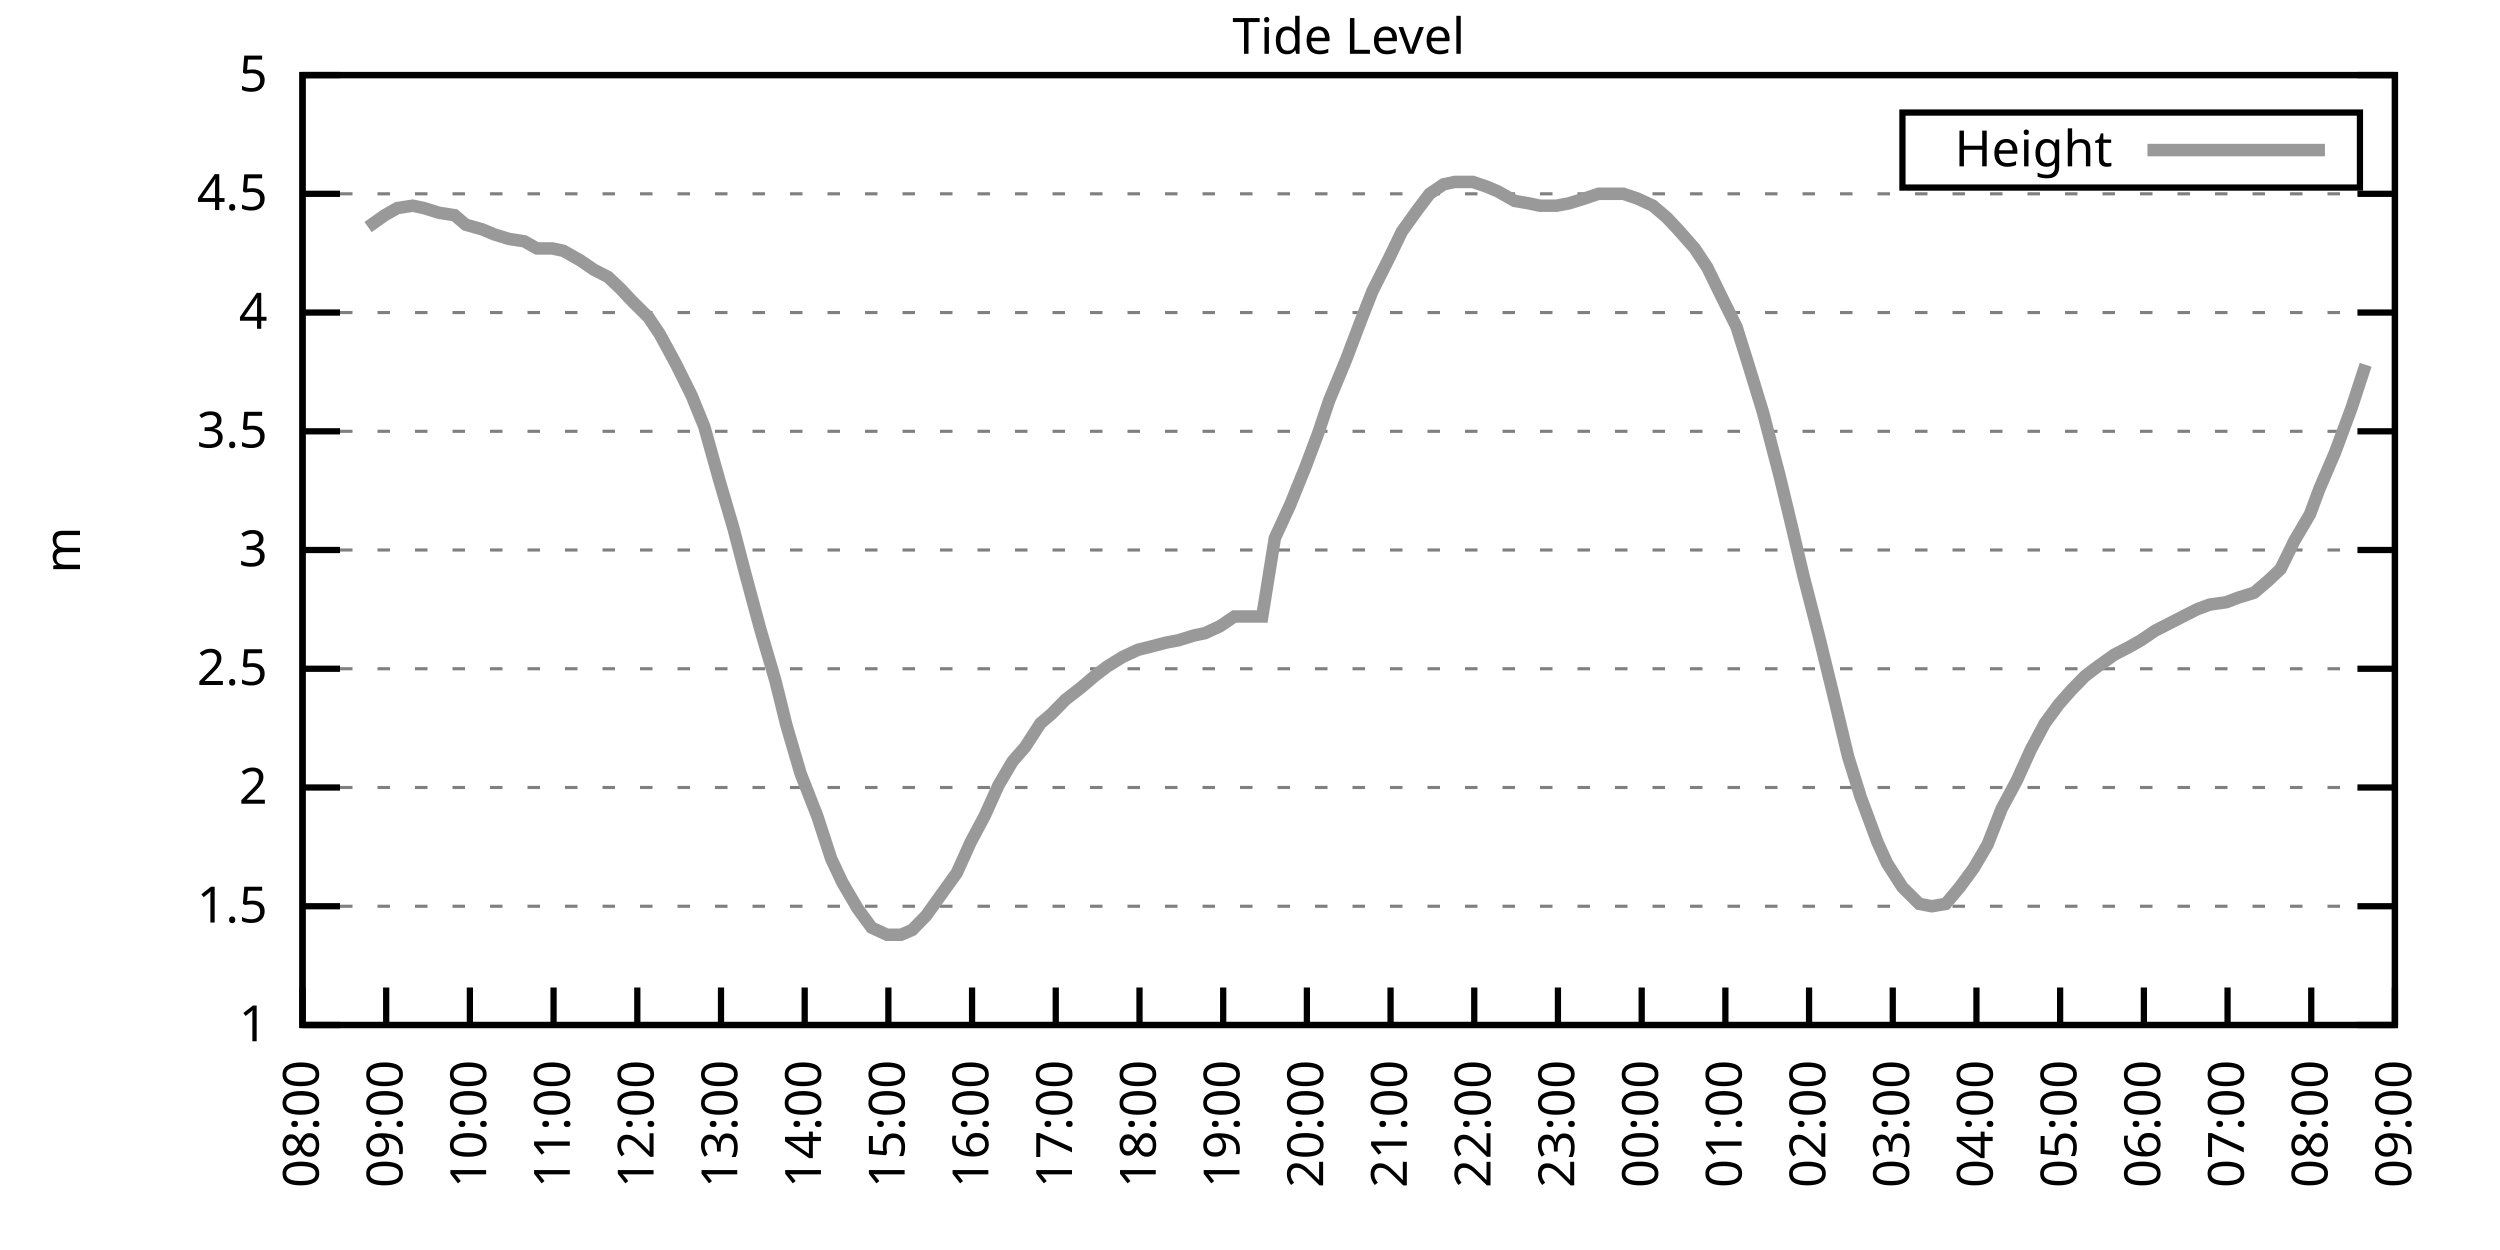
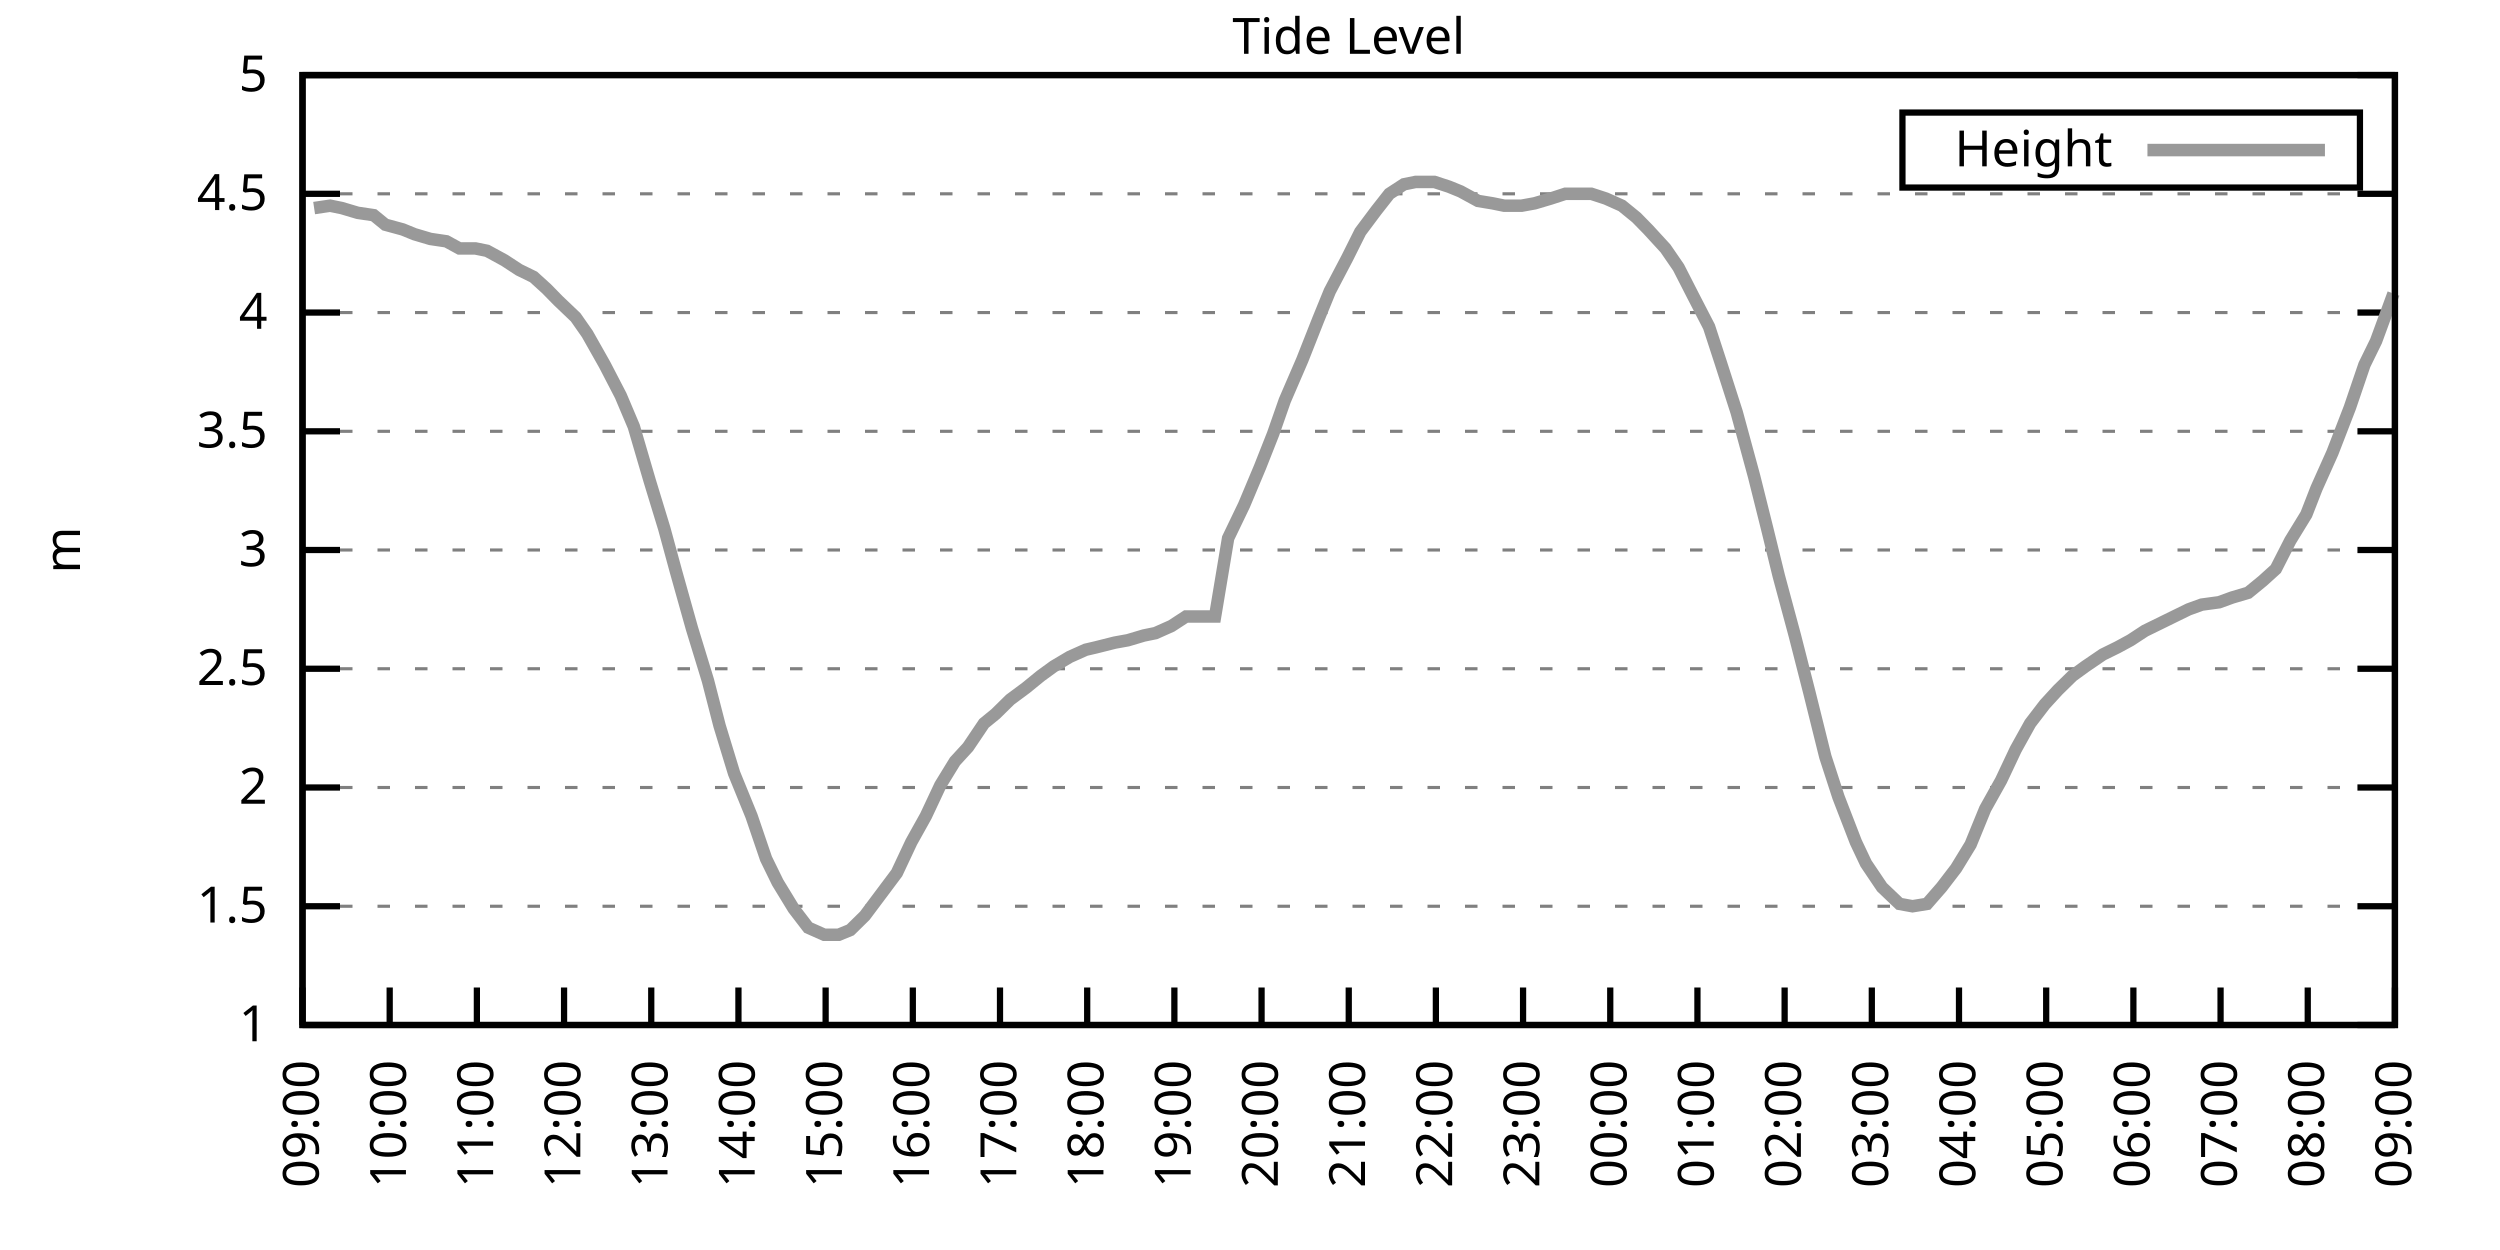
<svg xmlns="http://www.w3.org/2000/svg" xmlns:xlink="http://www.w3.org/1999/xlink" width="400" height="200" viewBox="0 0 400 200">
  <g id="gnuplot_canvas">
    <rect x="0" y="0" width="400" height="200" fill="none" />
    <defs>
      <circle id="gpDot" r="0.5" stroke-width="0.5" stroke="currentColor" />
      <path id="gpPt0" stroke-width="0.333" stroke="currentColor" d="M-1,0 h2 M0,-1 v2" />
      <path id="gpPt1" stroke-width="0.333" stroke="currentColor" d="M-1,-1 L1,1 M1,-1 L-1,1" />
      <path id="gpPt2" stroke-width="0.333" stroke="currentColor" d="M-1,0 L1,0 M0,-1 L0,1 M-1,-1 L1,1 M-1,1 L1,-1" />
      <rect id="gpPt3" stroke-width="0.333" stroke="currentColor" x="-1" y="-1" width="2" height="2" />
      <rect id="gpPt4" stroke-width="0.333" stroke="currentColor" fill="currentColor" x="-1" y="-1" width="2" height="2" />
      <circle id="gpPt5" stroke-width="0.333" stroke="currentColor" cx="0" cy="0" r="1" />
      <use xlink:href="#gpPt5" id="gpPt6" fill="currentColor" stroke="none" />
      <path id="gpPt7" stroke-width="0.333" stroke="currentColor" d="M0,-1.33 L-1.33,0.67 L1.33,0.67 z" />
      <use xlink:href="#gpPt7" id="gpPt8" fill="currentColor" stroke="none" />
      <use xlink:href="#gpPt7" id="gpPt9" stroke="currentColor" transform="rotate(180)" />
      <use xlink:href="#gpPt9" id="gpPt10" fill="currentColor" stroke="none" />
      <use xlink:href="#gpPt3" id="gpPt11" stroke="currentColor" transform="rotate(45)" />
      <use xlink:href="#gpPt11" id="gpPt12" fill="currentColor" stroke="none" />
      <path id="gpPt13" stroke-width="0.333" stroke="currentColor" d="M0,1.330 L1.265,0.411 L0.782,-1.067 L-0.782,-1.076 L-1.265,0.411 z" />
      <use xlink:href="#gpPt13" id="gpPt14" fill="currentColor" stroke="none" />
      <filter id="textbox" filterUnits="objectBoundingBox" x="0" y="0" height="1" width="1">
        <feFlood flood-color="white" flood-opacity="1" result="bgnd" />
        <feComposite in="SourceGraphic" in2="bgnd" operator="atop" />
      </filter>
      <filter id="greybox" filterUnits="objectBoundingBox" x="0" y="0" height="1" width="1">
        <feFlood flood-color="lightgrey" flood-opacity="1" result="grey" />
        <feComposite in="SourceGraphic" in2="grey" operator="atop" />
      </filter>
    </defs>
    <g fill="none" color="white" stroke="currentColor" stroke-width="1.00" stroke-linecap="butt" stroke-linejoin="miter">
</g>
    <g fill="none" color="black" stroke="currentColor" stroke-width="1.00" stroke-linecap="butt" stroke-linejoin="miter">
      <g stroke="none" shape-rendering="crispEdges">
        <polygon fill="rgb(255, 255, 255)" points="48.40,164.00 383.18,164.00 383.18,12.02 48.40,12.02 " />
      </g>
    </g>
    <g fill="none" color="black" stroke="currentColor" stroke-width="1.00" stroke-linecap="butt" stroke-linejoin="miter">
</g>
    <g fill="none" color="black" stroke="black" stroke-width="0.50" stroke-linecap="butt" stroke-linejoin="miter">
</g>
    <g fill="none" color="gray" stroke="currentColor" stroke-width="0.50" stroke-linecap="butt" stroke-linejoin="miter">
      <path stroke="gray" stroke-dasharray="2,4" class="gridline" d="M48.40,164.00 L383.19,164.00  " />
    </g>
    <g fill="none" color="gray" stroke="gray" stroke-width="1.00" stroke-linecap="butt" stroke-linejoin="miter">
</g>
    <g fill="none" color="black" stroke="currentColor" stroke-width="1.00" stroke-linecap="butt" stroke-linejoin="miter">
      <path stroke="black" d="M48.40,164.00 L54.40,164.00 M383.19,164.00 L377.19,164.00  " />
      <g transform="translate(42.80,166.60)" stroke="none" fill="black" font-family="Sans" font-size="8.00" text-anchor="end">
        <text>
          <tspan font-family="Sans"> 1</tspan>
        </text>
      </g>
    </g>
    <g fill="none" color="black" stroke="currentColor" stroke-width="1.00" stroke-linecap="butt" stroke-linejoin="miter">
</g>
    <g fill="none" color="black" stroke="black" stroke-width="0.50" stroke-linecap="butt" stroke-linejoin="miter">
</g>
    <g fill="none" color="gray" stroke="currentColor" stroke-width="0.50" stroke-linecap="butt" stroke-linejoin="miter">
      <path stroke="gray" stroke-dasharray="2,4" class="gridline" d="M48.40,145.00 L383.19,145.00  " />
    </g>
    <g fill="none" color="gray" stroke="gray" stroke-width="1.00" stroke-linecap="butt" stroke-linejoin="miter">
</g>
    <g fill="none" color="black" stroke="currentColor" stroke-width="1.00" stroke-linecap="butt" stroke-linejoin="miter">
      <path stroke="black" d="M48.40,145.00 L54.40,145.00 M383.19,145.00 L377.19,145.00  " />
      <g transform="translate(42.80,147.60)" stroke="none" fill="black" font-family="Sans" font-size="8.00" text-anchor="end">
        <text>
          <tspan font-family="Sans"> 1.5</tspan>
        </text>
      </g>
    </g>
    <g fill="none" color="black" stroke="currentColor" stroke-width="1.00" stroke-linecap="butt" stroke-linejoin="miter">
</g>
    <g fill="none" color="black" stroke="black" stroke-width="0.50" stroke-linecap="butt" stroke-linejoin="miter">
</g>
    <g fill="none" color="gray" stroke="currentColor" stroke-width="0.50" stroke-linecap="butt" stroke-linejoin="miter">
      <path stroke="gray" stroke-dasharray="2,4" class="gridline" d="M48.40,126.00 L383.19,126.00  " />
    </g>
    <g fill="none" color="gray" stroke="gray" stroke-width="1.00" stroke-linecap="butt" stroke-linejoin="miter">
</g>
    <g fill="none" color="black" stroke="currentColor" stroke-width="1.00" stroke-linecap="butt" stroke-linejoin="miter">
      <path stroke="black" d="M48.40,126.00 L54.40,126.00 M383.19,126.00 L377.19,126.00  " />
      <g transform="translate(42.80,128.60)" stroke="none" fill="black" font-family="Sans" font-size="8.00" text-anchor="end">
        <text>
          <tspan font-family="Sans"> 2</tspan>
        </text>
      </g>
    </g>
    <g fill="none" color="black" stroke="currentColor" stroke-width="1.00" stroke-linecap="butt" stroke-linejoin="miter">
</g>
    <g fill="none" color="black" stroke="black" stroke-width="0.50" stroke-linecap="butt" stroke-linejoin="miter">
</g>
    <g fill="none" color="gray" stroke="currentColor" stroke-width="0.50" stroke-linecap="butt" stroke-linejoin="miter">
      <path stroke="gray" stroke-dasharray="2,4" class="gridline" d="M48.40,107.00 L383.19,107.00  " />
    </g>
    <g fill="none" color="gray" stroke="gray" stroke-width="1.00" stroke-linecap="butt" stroke-linejoin="miter">
</g>
    <g fill="none" color="black" stroke="currentColor" stroke-width="1.00" stroke-linecap="butt" stroke-linejoin="miter">
      <path stroke="black" d="M48.40,107.00 L54.40,107.00 M383.19,107.00 L377.19,107.00  " />
      <g transform="translate(42.80,109.60)" stroke="none" fill="black" font-family="Sans" font-size="8.00" text-anchor="end">
        <text>
          <tspan font-family="Sans"> 2.5</tspan>
        </text>
      </g>
    </g>
    <g fill="none" color="black" stroke="currentColor" stroke-width="1.00" stroke-linecap="butt" stroke-linejoin="miter">
</g>
    <g fill="none" color="black" stroke="black" stroke-width="0.50" stroke-linecap="butt" stroke-linejoin="miter">
</g>
    <g fill="none" color="gray" stroke="currentColor" stroke-width="0.50" stroke-linecap="butt" stroke-linejoin="miter">
      <path stroke="gray" stroke-dasharray="2,4" class="gridline" d="M48.40,88.00 L383.19,88.00  " />
    </g>
    <g fill="none" color="gray" stroke="gray" stroke-width="1.00" stroke-linecap="butt" stroke-linejoin="miter">
</g>
    <g fill="none" color="black" stroke="currentColor" stroke-width="1.00" stroke-linecap="butt" stroke-linejoin="miter">
      <path stroke="black" d="M48.40,88.00 L54.40,88.00 M383.19,88.00 L377.19,88.00  " />
      <g transform="translate(42.80,90.60)" stroke="none" fill="black" font-family="Sans" font-size="8.00" text-anchor="end">
        <text>
          <tspan font-family="Sans"> 3</tspan>
        </text>
      </g>
    </g>
    <g fill="none" color="black" stroke="currentColor" stroke-width="1.00" stroke-linecap="butt" stroke-linejoin="miter">
</g>
    <g fill="none" color="black" stroke="black" stroke-width="0.50" stroke-linecap="butt" stroke-linejoin="miter">
</g>
    <g fill="none" color="gray" stroke="currentColor" stroke-width="0.50" stroke-linecap="butt" stroke-linejoin="miter">
      <path stroke="gray" stroke-dasharray="2,4" class="gridline" d="M48.40,69.01 L383.19,69.01  " />
    </g>
    <g fill="none" color="gray" stroke="gray" stroke-width="1.00" stroke-linecap="butt" stroke-linejoin="miter">
</g>
    <g fill="none" color="black" stroke="currentColor" stroke-width="1.00" stroke-linecap="butt" stroke-linejoin="miter">
      <path stroke="black" d="M48.40,69.01 L54.40,69.01 M383.19,69.01 L377.19,69.01  " />
      <g transform="translate(42.80,71.61)" stroke="none" fill="black" font-family="Sans" font-size="8.00" text-anchor="end">
        <text>
          <tspan font-family="Sans"> 3.5</tspan>
        </text>
      </g>
    </g>
    <g fill="none" color="black" stroke="currentColor" stroke-width="1.00" stroke-linecap="butt" stroke-linejoin="miter">
</g>
    <g fill="none" color="black" stroke="black" stroke-width="0.50" stroke-linecap="butt" stroke-linejoin="miter">
</g>
    <g fill="none" color="gray" stroke="currentColor" stroke-width="0.50" stroke-linecap="butt" stroke-linejoin="miter">
      <path stroke="gray" stroke-dasharray="2,4" class="gridline" d="M48.40,50.01 L383.19,50.01  " />
    </g>
    <g fill="none" color="gray" stroke="gray" stroke-width="1.00" stroke-linecap="butt" stroke-linejoin="miter">
</g>
    <g fill="none" color="black" stroke="currentColor" stroke-width="1.00" stroke-linecap="butt" stroke-linejoin="miter">
      <path stroke="black" d="M48.40,50.01 L54.40,50.01 M383.19,50.01 L377.19,50.01  " />
      <g transform="translate(42.80,52.61)" stroke="none" fill="black" font-family="Sans" font-size="8.00" text-anchor="end">
        <text>
          <tspan font-family="Sans"> 4</tspan>
        </text>
      </g>
    </g>
    <g fill="none" color="black" stroke="currentColor" stroke-width="1.00" stroke-linecap="butt" stroke-linejoin="miter">
</g>
    <g fill="none" color="black" stroke="black" stroke-width="0.50" stroke-linecap="butt" stroke-linejoin="miter">
</g>
    <g fill="none" color="gray" stroke="currentColor" stroke-width="0.50" stroke-linecap="butt" stroke-linejoin="miter">
      <path stroke="gray" stroke-dasharray="2,4" class="gridline" d="M48.40,31.01 L383.19,31.01  " />
    </g>
    <g fill="none" color="gray" stroke="gray" stroke-width="1.00" stroke-linecap="butt" stroke-linejoin="miter">
</g>
    <g fill="none" color="black" stroke="currentColor" stroke-width="1.00" stroke-linecap="butt" stroke-linejoin="miter">
      <path stroke="black" d="M48.40,31.01 L54.40,31.01 M383.19,31.01 L377.19,31.01  " />
      <g transform="translate(42.80,33.61)" stroke="none" fill="black" font-family="Sans" font-size="8.00" text-anchor="end">
        <text>
          <tspan font-family="Sans"> 4.5</tspan>
        </text>
      </g>
    </g>
    <g fill="none" color="black" stroke="currentColor" stroke-width="1.00" stroke-linecap="butt" stroke-linejoin="miter">
</g>
    <g fill="none" color="black" stroke="black" stroke-width="0.50" stroke-linecap="butt" stroke-linejoin="miter">
</g>
    <g fill="none" color="gray" stroke="currentColor" stroke-width="0.50" stroke-linecap="butt" stroke-linejoin="miter">
      <path stroke="gray" stroke-dasharray="2,4" class="gridline" d="M48.40,12.01 L383.19,12.01  " />
    </g>
    <g fill="none" color="gray" stroke="gray" stroke-width="1.00" stroke-linecap="butt" stroke-linejoin="miter">
</g>
    <g fill="none" color="black" stroke="currentColor" stroke-width="1.00" stroke-linecap="butt" stroke-linejoin="miter">
      <path stroke="black" d="M48.40,12.01 L54.40,12.01 M383.19,12.01 L377.19,12.01  " />
      <g transform="translate(42.80,14.61)" stroke="none" fill="black" font-family="Sans" font-size="8.00" text-anchor="end">
        <text>
          <tspan font-family="Sans"> 5</tspan>
        </text>
      </g>
    </g>
    <g fill="none" color="black" stroke="currentColor" stroke-width="1.00" stroke-linecap="butt" stroke-linejoin="miter">
      <path stroke="black" d="M48.40,164.00 L48.40,158.00  " />
      <g transform="translate(51.00,169.60) rotate(270.00)" stroke="none" fill="black" font-family="Sans" font-size="8.00" text-anchor="end">
        <text>
-           <tspan font-family="Sans">08:00</tspan>
-         </text>
-       </g>
-     </g>
-     <g fill="none" color="black" stroke="currentColor" stroke-width="1.00" stroke-linecap="butt" stroke-linejoin="miter">
-       <path stroke="black" d="M61.79,164.00 L61.79,158.00  " />
-       <g transform="translate(64.39,169.60) rotate(270.00)" stroke="none" fill="black" font-family="Sans" font-size="8.00" text-anchor="end">
-         <text>
          <tspan font-family="Sans">09:00</tspan>
        </text>
      </g>
    </g>
    <g fill="none" color="black" stroke="currentColor" stroke-width="1.00" stroke-linecap="butt" stroke-linejoin="miter">
-       <path stroke="black" d="M75.18,164.00 L75.18,158.00  " />
-       <g transform="translate(77.78,169.60) rotate(270.00)" stroke="none" fill="black" font-family="Sans" font-size="8.00" text-anchor="end">
+       <path stroke="black" d="M62.35,164.00 L62.35,158.00  " />
+       <g transform="translate(64.95,169.60) rotate(270.00)" stroke="none" fill="black" font-family="Sans" font-size="8.00" text-anchor="end">
        <text>
          <tspan font-family="Sans">10:00</tspan>
        </text>
      </g>
    </g>
    <g fill="none" color="black" stroke="currentColor" stroke-width="1.00" stroke-linecap="butt" stroke-linejoin="miter">
-       <path stroke="black" d="M88.57,164.00 L88.57,158.00  " />
-       <g transform="translate(91.17,169.60) rotate(270.00)" stroke="none" fill="black" font-family="Sans" font-size="8.00" text-anchor="end">
+       <path stroke="black" d="M76.30,164.00 L76.30,158.00  " />
+       <g transform="translate(78.90,169.60) rotate(270.00)" stroke="none" fill="black" font-family="Sans" font-size="8.00" text-anchor="end">
        <text>
          <tspan font-family="Sans">11:00</tspan>
        </text>
      </g>
    </g>
    <g fill="none" color="black" stroke="currentColor" stroke-width="1.00" stroke-linecap="butt" stroke-linejoin="miter">
-       <path stroke="black" d="M101.97,164.00 L101.97,158.00  " />
-       <g transform="translate(104.57,169.60) rotate(270.00)" stroke="none" fill="black" font-family="Sans" font-size="8.00" text-anchor="end">
+       <path stroke="black" d="M90.25,164.00 L90.25,158.00  " />
+       <g transform="translate(92.85,169.60) rotate(270.00)" stroke="none" fill="black" font-family="Sans" font-size="8.00" text-anchor="end">
        <text>
          <tspan font-family="Sans">12:00</tspan>
        </text>
      </g>
    </g>
    <g fill="none" color="black" stroke="currentColor" stroke-width="1.00" stroke-linecap="butt" stroke-linejoin="miter">
-       <path stroke="black" d="M115.36,164.00 L115.36,158.00  " />
-       <g transform="translate(117.96,169.60) rotate(270.00)" stroke="none" fill="black" font-family="Sans" font-size="8.00" text-anchor="end">
+       <path stroke="black" d="M104.20,164.00 L104.20,158.00  " />
+       <g transform="translate(106.80,169.60) rotate(270.00)" stroke="none" fill="black" font-family="Sans" font-size="8.00" text-anchor="end">
        <text>
          <tspan font-family="Sans">13:00</tspan>
        </text>
      </g>
    </g>
    <g fill="none" color="black" stroke="currentColor" stroke-width="1.00" stroke-linecap="butt" stroke-linejoin="miter">
-       <path stroke="black" d="M128.75,164.00 L128.75,158.00  " />
-       <g transform="translate(131.35,169.60) rotate(270.00)" stroke="none" fill="black" font-family="Sans" font-size="8.00" text-anchor="end">
+       <path stroke="black" d="M118.15,164.00 L118.15,158.00  " />
+       <g transform="translate(120.75,169.60) rotate(270.00)" stroke="none" fill="black" font-family="Sans" font-size="8.00" text-anchor="end">
        <text>
          <tspan font-family="Sans">14:00</tspan>
        </text>
      </g>
    </g>
    <g fill="none" color="black" stroke="currentColor" stroke-width="1.00" stroke-linecap="butt" stroke-linejoin="miter">
-       <path stroke="black" d="M142.14,164.00 L142.14,158.00  " />
-       <g transform="translate(144.74,169.60) rotate(270.00)" stroke="none" fill="black" font-family="Sans" font-size="8.00" text-anchor="end">
+       <path stroke="black" d="M132.10,164.00 L132.10,158.00  " />
+       <g transform="translate(134.70,169.60) rotate(270.00)" stroke="none" fill="black" font-family="Sans" font-size="8.00" text-anchor="end">
        <text>
          <tspan font-family="Sans">15:00</tspan>
        </text>
      </g>
    </g>
    <g fill="none" color="black" stroke="currentColor" stroke-width="1.00" stroke-linecap="butt" stroke-linejoin="miter">
-       <path stroke="black" d="M155.53,164.00 L155.53,158.00  " />
-       <g transform="translate(158.13,169.60) rotate(270.00)" stroke="none" fill="black" font-family="Sans" font-size="8.00" text-anchor="end">
+       <path stroke="black" d="M146.05,164.00 L146.05,158.00  " />
+       <g transform="translate(148.65,169.60) rotate(270.00)" stroke="none" fill="black" font-family="Sans" font-size="8.00" text-anchor="end">
        <text>
          <tspan font-family="Sans">16:00</tspan>
        </text>
      </g>
    </g>
    <g fill="none" color="black" stroke="currentColor" stroke-width="1.00" stroke-linecap="butt" stroke-linejoin="miter">
-       <path stroke="black" d="M168.92,164.00 L168.92,158.00  " />
-       <g transform="translate(171.52,169.60) rotate(270.00)" stroke="none" fill="black" font-family="Sans" font-size="8.00" text-anchor="end">
+       <path stroke="black" d="M160.00,164.00 L160.00,158.00  " />
+       <g transform="translate(162.60,169.60) rotate(270.00)" stroke="none" fill="black" font-family="Sans" font-size="8.00" text-anchor="end">
        <text>
          <tspan font-family="Sans">17:00</tspan>
        </text>
      </g>
    </g>
    <g fill="none" color="black" stroke="currentColor" stroke-width="1.00" stroke-linecap="butt" stroke-linejoin="miter">
-       <path stroke="black" d="M182.32,164.00 L182.32,158.00  " />
-       <g transform="translate(184.92,169.60) rotate(270.00)" stroke="none" fill="black" font-family="Sans" font-size="8.00" text-anchor="end">
+       <path stroke="black" d="M173.95,164.00 L173.95,158.00  " />
+       <g transform="translate(176.55,169.60) rotate(270.00)" stroke="none" fill="black" font-family="Sans" font-size="8.00" text-anchor="end">
        <text>
          <tspan font-family="Sans">18:00</tspan>
        </text>
      </g>
    </g>
    <g fill="none" color="black" stroke="currentColor" stroke-width="1.00" stroke-linecap="butt" stroke-linejoin="miter">
-       <path stroke="black" d="M195.71,164.00 L195.71,158.00  " />
-       <g transform="translate(198.31,169.60) rotate(270.00)" stroke="none" fill="black" font-family="Sans" font-size="8.00" text-anchor="end">
+       <path stroke="black" d="M187.90,164.00 L187.90,158.00  " />
+       <g transform="translate(190.50,169.60) rotate(270.00)" stroke="none" fill="black" font-family="Sans" font-size="8.00" text-anchor="end">
        <text>
          <tspan font-family="Sans">19:00</tspan>
        </text>
      </g>
    </g>
    <g fill="none" color="black" stroke="currentColor" stroke-width="1.00" stroke-linecap="butt" stroke-linejoin="miter">
-       <path stroke="black" d="M209.10,164.00 L209.10,158.00  " />
-       <g transform="translate(211.70,169.60) rotate(270.00)" stroke="none" fill="black" font-family="Sans" font-size="8.00" text-anchor="end">
+       <path stroke="black" d="M201.85,164.00 L201.85,158.00  " />
+       <g transform="translate(204.45,169.60) rotate(270.00)" stroke="none" fill="black" font-family="Sans" font-size="8.00" text-anchor="end">
        <text>
          <tspan font-family="Sans">20:00</tspan>
        </text>
      </g>
    </g>
    <g fill="none" color="black" stroke="currentColor" stroke-width="1.00" stroke-linecap="butt" stroke-linejoin="miter">
-       <path stroke="black" d="M222.49,164.00 L222.49,158.00  " />
-       <g transform="translate(225.09,169.60) rotate(270.00)" stroke="none" fill="black" font-family="Sans" font-size="8.00" text-anchor="end">
+       <path stroke="black" d="M215.80,164.00 L215.80,158.00  " />
+       <g transform="translate(218.40,169.60) rotate(270.00)" stroke="none" fill="black" font-family="Sans" font-size="8.00" text-anchor="end">
        <text>
          <tspan font-family="Sans">21:00</tspan>
        </text>
      </g>
    </g>
    <g fill="none" color="black" stroke="currentColor" stroke-width="1.00" stroke-linecap="butt" stroke-linejoin="miter">
-       <path stroke="black" d="M235.88,164.00 L235.88,158.00  " />
-       <g transform="translate(238.48,169.60) rotate(270.00)" stroke="none" fill="black" font-family="Sans" font-size="8.00" text-anchor="end">
+       <path stroke="black" d="M229.74,164.00 L229.74,158.00  " />
+       <g transform="translate(232.34,169.60) rotate(270.00)" stroke="none" fill="black" font-family="Sans" font-size="8.00" text-anchor="end">
        <text>
          <tspan font-family="Sans">22:00</tspan>
        </text>
      </g>
    </g>
    <g fill="none" color="black" stroke="currentColor" stroke-width="1.00" stroke-linecap="butt" stroke-linejoin="miter">
-       <path stroke="black" d="M249.27,164.00 L249.27,158.00  " />
-       <g transform="translate(251.87,169.60) rotate(270.00)" stroke="none" fill="black" font-family="Sans" font-size="8.00" text-anchor="end">
+       <path stroke="black" d="M243.69,164.00 L243.69,158.00  " />
+       <g transform="translate(246.29,169.60) rotate(270.00)" stroke="none" fill="black" font-family="Sans" font-size="8.00" text-anchor="end">
        <text>
          <tspan font-family="Sans">23:00</tspan>
        </text>
      </g>
    </g>
    <g fill="none" color="black" stroke="currentColor" stroke-width="1.00" stroke-linecap="butt" stroke-linejoin="miter">
-       <path stroke="black" d="M262.67,164.00 L262.67,158.00  " />
-       <g transform="translate(265.27,169.60) rotate(270.00)" stroke="none" fill="black" font-family="Sans" font-size="8.00" text-anchor="end">
+       <path stroke="black" d="M257.64,164.00 L257.64,158.00  " />
+       <g transform="translate(260.24,169.60) rotate(270.00)" stroke="none" fill="black" font-family="Sans" font-size="8.00" text-anchor="end">
        <text>
          <tspan font-family="Sans">00:00</tspan>
        </text>
      </g>
    </g>
    <g fill="none" color="black" stroke="currentColor" stroke-width="1.00" stroke-linecap="butt" stroke-linejoin="miter">
-       <path stroke="black" d="M276.06,164.00 L276.06,158.00  " />
-       <g transform="translate(278.66,169.60) rotate(270.00)" stroke="none" fill="black" font-family="Sans" font-size="8.00" text-anchor="end">
+       <path stroke="black" d="M271.59,164.00 L271.59,158.00  " />
+       <g transform="translate(274.19,169.60) rotate(270.00)" stroke="none" fill="black" font-family="Sans" font-size="8.00" text-anchor="end">
        <text>
          <tspan font-family="Sans">01:00</tspan>
        </text>
      </g>
    </g>
    <g fill="none" color="black" stroke="currentColor" stroke-width="1.00" stroke-linecap="butt" stroke-linejoin="miter">
-       <path stroke="black" d="M289.45,164.00 L289.45,158.00  " />
-       <g transform="translate(292.05,169.60) rotate(270.00)" stroke="none" fill="black" font-family="Sans" font-size="8.00" text-anchor="end">
+       <path stroke="black" d="M285.54,164.00 L285.54,158.00  " />
+       <g transform="translate(288.14,169.60) rotate(270.00)" stroke="none" fill="black" font-family="Sans" font-size="8.00" text-anchor="end">
        <text>
          <tspan font-family="Sans">02:00</tspan>
        </text>
      </g>
    </g>
    <g fill="none" color="black" stroke="currentColor" stroke-width="1.00" stroke-linecap="butt" stroke-linejoin="miter">
-       <path stroke="black" d="M302.84,164.00 L302.84,158.00  " />
-       <g transform="translate(305.44,169.60) rotate(270.00)" stroke="none" fill="black" font-family="Sans" font-size="8.00" text-anchor="end">
+       <path stroke="black" d="M299.49,164.00 L299.49,158.00  " />
+       <g transform="translate(302.09,169.60) rotate(270.00)" stroke="none" fill="black" font-family="Sans" font-size="8.00" text-anchor="end">
        <text>
          <tspan font-family="Sans">03:00</tspan>
        </text>
      </g>
    </g>
    <g fill="none" color="black" stroke="currentColor" stroke-width="1.00" stroke-linecap="butt" stroke-linejoin="miter">
-       <path stroke="black" d="M316.23,164.00 L316.23,158.00  " />
-       <g transform="translate(318.83,169.60) rotate(270.00)" stroke="none" fill="black" font-family="Sans" font-size="8.00" text-anchor="end">
+       <path stroke="black" d="M313.44,164.00 L313.44,158.00  " />
+       <g transform="translate(316.04,169.60) rotate(270.00)" stroke="none" fill="black" font-family="Sans" font-size="8.00" text-anchor="end">
        <text>
          <tspan font-family="Sans">04:00</tspan>
        </text>
      </g>
    </g>
    <g fill="none" color="black" stroke="currentColor" stroke-width="1.00" stroke-linecap="butt" stroke-linejoin="miter">
-       <path stroke="black" d="M329.62,164.00 L329.62,158.00  " />
-       <g transform="translate(332.22,169.60) rotate(270.00)" stroke="none" fill="black" font-family="Sans" font-size="8.00" text-anchor="end">
+       <path stroke="black" d="M327.39,164.00 L327.39,158.00  " />
+       <g transform="translate(329.99,169.60) rotate(270.00)" stroke="none" fill="black" font-family="Sans" font-size="8.00" text-anchor="end">
        <text>
          <tspan font-family="Sans">05:00</tspan>
        </text>
      </g>
    </g>
    <g fill="none" color="black" stroke="currentColor" stroke-width="1.00" stroke-linecap="butt" stroke-linejoin="miter">
-       <path stroke="black" d="M343.02,164.00 L343.02,158.00  " />
-       <g transform="translate(345.62,169.60) rotate(270.00)" stroke="none" fill="black" font-family="Sans" font-size="8.00" text-anchor="end">
+       <path stroke="black" d="M341.34,164.00 L341.34,158.00  " />
+       <g transform="translate(343.94,169.60) rotate(270.00)" stroke="none" fill="black" font-family="Sans" font-size="8.00" text-anchor="end">
        <text>
          <tspan font-family="Sans">06:00</tspan>
        </text>
      </g>
    </g>
    <g fill="none" color="black" stroke="currentColor" stroke-width="1.00" stroke-linecap="butt" stroke-linejoin="miter">
-       <path stroke="black" d="M356.41,164.00 L356.41,158.00  " />
-       <g transform="translate(359.01,169.60) rotate(270.00)" stroke="none" fill="black" font-family="Sans" font-size="8.00" text-anchor="end">
+       <path stroke="black" d="M355.29,164.00 L355.29,158.00  " />
+       <g transform="translate(357.89,169.60) rotate(270.00)" stroke="none" fill="black" font-family="Sans" font-size="8.00" text-anchor="end">
        <text>
          <tspan font-family="Sans">07:00</tspan>
        </text>
      </g>
    </g>
    <g fill="none" color="black" stroke="currentColor" stroke-width="1.00" stroke-linecap="butt" stroke-linejoin="miter">
-       <path stroke="black" d="M369.80,164.00 L369.80,158.00  " />
-       <g transform="translate(372.40,169.60) rotate(270.00)" stroke="none" fill="black" font-family="Sans" font-size="8.00" text-anchor="end">
+       <path stroke="black" d="M369.24,164.00 L369.24,158.00  " />
+       <g transform="translate(371.84,169.60) rotate(270.00)" stroke="none" fill="black" font-family="Sans" font-size="8.00" text-anchor="end">
        <text>
          <tspan font-family="Sans">08:00</tspan>
        </text>
      </g>
    </g>
    <g fill="none" color="black" stroke="currentColor" stroke-width="1.00" stroke-linecap="butt" stroke-linejoin="miter">
      <path stroke="black" d="M383.19,164.00 L383.19,158.00  " />
      <g transform="translate(385.79,169.60) rotate(270.00)" stroke="none" fill="black" font-family="Sans" font-size="8.00" text-anchor="end">
        <text>
          <tspan font-family="Sans">09:00</tspan>
        </text>
      </g>
    </g>
    <g fill="none" color="black" stroke="currentColor" stroke-width="1.00" stroke-linecap="butt" stroke-linejoin="miter">
</g>
    <g fill="none" color="black" stroke="currentColor" stroke-width="1.00" stroke-linecap="butt" stroke-linejoin="miter">
      <path stroke="black" d="M48.40,12.01 L48.40,164.00 L383.19,164.00 L383.19,12.01 L48.40,12.01 Z  " />
    </g>
    <g fill="none" color="black" stroke="currentColor" stroke-width="1.00" stroke-linecap="butt" stroke-linejoin="miter">
</g>
    <g fill="none" color="black" stroke="currentColor" stroke-width="1.00" stroke-linecap="butt" stroke-linejoin="miter">
      <path stroke="black" d="M304.39,30.01 L304.39,18.01 L377.59,18.01 L377.59,30.01 L304.39,30.01 Z  " />
    </g>
    <g id="Tide_level_plot_1">
      <g fill="none" color="white" stroke="black" stroke-width="2.00" stroke-linecap="butt" stroke-linejoin="miter">
</g>
      <g fill="none" color="black" stroke="currentColor" stroke-width="2.00" stroke-linecap="butt" stroke-linejoin="miter">
        <g transform="translate(337.99,26.61)" stroke="none" fill="black" font-family="Sans" font-size="8.00" text-anchor="end">
          <text>
            <tspan font-family="Sans">Height</tspan>
          </text>
        </g>
      </g>
      <g fill="none" color="black" stroke="currentColor" stroke-width="2.00" stroke-linecap="butt" stroke-linejoin="miter">
-         <path stroke="rgb(153, 153, 153)" d="M343.59,24.01 L371.99,24.01 M58.89,36.33 L61.57,34.43 L63.58,33.29 L66.03,32.91 L67.82,33.29 L70.27,34.05   L72.73,34.43 L74.51,35.95 L77.19,36.71 L78.98,37.47 L81.43,38.23 L83.89,38.61 L85.90,39.75 L88.35,39.75   L90.14,40.13 L92.82,41.65 L95.05,43.17 L97.28,44.31 L99.29,46.21 L101.07,48.11 L103.75,50.77 L105.54,53.43   L108.22,58.37 L110.67,63.31 L112.68,68.25 L115.13,76.99 L117.37,84.59 L119.15,91.42 L121.61,100.54 L124.06,108.90   L125.85,116.12 L128.08,123.72 L130.76,130.56 L132.99,137.40 L134.78,141.20 L137.23,145.38 L139.46,148.42 L141.92,149.56   L144.15,149.56 L145.94,148.80 L148.17,146.52 L150.62,143.10 L153.08,139.68 L155.31,134.74 L157.54,130.56 L159.77,125.62   L162.01,121.82 L164.01,119.54 L166.47,115.74 L168.25,114.22 L170.49,111.94 L172.94,110.04 L175.17,108.14 L177.18,106.62   L179.64,105.10 L182.09,103.96 L183.66,103.58 L186.56,102.82 L188.57,102.44 L191.02,101.68 L192.81,101.30 L195.26,100.16   L197.49,98.64 L199.73,98.64 L201.96,98.64 L203.97,86.11 L206.42,80.79 L208.88,74.71 L210.88,69.39 L212.67,64.07   L215.35,57.61 L217.80,51.15 L219.59,46.59 L222.27,41.27 L224.28,37.09 L226.73,33.67 L228.74,31.01 L230.97,29.49   L232.76,29.11 L235.66,29.11 L237.89,29.87 L239.68,30.63 L242.36,32.15 L244.59,32.53 L246.37,32.91 L249.05,32.91   L251.06,32.53 L253.51,31.77 L255.75,31.01 L257.76,31.01 L259.76,31.01 L262.00,31.77 L264.45,32.91 L266.68,34.81   L268.47,36.71 L271.15,39.75 L273.16,42.79 L275.39,47.35 L277.84,52.29 L279.63,57.99 L282.08,65.97 L284.76,76.23   L286.77,84.59 L288.56,92.18 L291.01,101.68 L293.24,110.80 L295.70,121.06 L297.71,127.52 L300.39,134.74 L301.95,138.16   L304.40,141.96 L307.08,144.62 L309.09,145.00 L311.32,144.62 L313.55,141.96 L315.79,138.92 L318.02,135.12 L320.25,129.42   L322.70,124.86 L324.94,119.92 L327.17,115.74 L329.40,112.70 L331.41,110.42 L333.64,108.14 L335.65,106.62 L338.33,104.72   L340.56,103.58 L342.57,102.44 L344.80,100.92 L347.03,99.78 L349.26,98.64 L351.50,97.50 L353.51,96.74 L356.18,96.36   L358.19,95.60 L360.65,94.84 L362.88,92.94 L364.89,91.04 L367.12,86.49 L369.58,82.31 L371.14,78.13 L373.59,72.43   L376.27,65.21 L378.50,58.37  " />
+         <path stroke="rgb(153, 153, 153)" d="M343.59,24.01 L371.99,24.01 M50.26,33.29 L52.82,32.91 L54.68,33.29 L57.23,34.05 L59.79,34.43 L61.65,35.95   L64.44,36.71 L66.30,37.47 L68.86,38.23 L71.42,38.61 L73.51,39.75 L76.07,39.75 L77.93,40.13 L80.72,41.65   L83.04,43.17 L85.37,44.31 L87.46,46.21 L89.32,48.11 L92.11,50.77 L93.97,53.43 L96.76,58.37 L99.32,63.31   L101.41,68.25 L103.97,76.99 L106.29,84.59 L108.15,91.42 L110.71,100.54 L113.27,108.90 L115.13,116.12 L117.45,123.72   L120.24,130.56 L122.57,137.40 L124.43,141.20 L126.98,145.38 L129.31,148.42 L131.87,149.56 L134.19,149.56 L136.05,148.80   L138.37,146.52 L140.93,143.10 L143.49,139.68 L145.81,134.74 L148.14,130.56 L150.46,125.62 L152.79,121.82 L154.88,119.54   L157.44,115.74 L159.30,114.22 L161.62,111.94 L164.18,110.04 L166.51,108.14 L168.60,106.62 L171.16,105.10 L173.71,103.96   L175.34,103.58 L178.36,102.82 L180.46,102.44 L183.01,101.68 L184.87,101.30 L187.43,100.16 L189.76,98.64 L192.08,98.64   L194.41,98.64 L196.50,86.11 L199.06,80.79 L201.61,74.71 L203.71,69.39 L205.57,64.07 L208.36,57.61 L210.91,51.15   L212.77,46.59 L215.56,41.27 L217.65,37.09 L220.21,33.67 L222.30,31.01 L224.63,29.49 L226.49,29.11 L229.51,29.11   L231.84,29.87 L233.70,30.63 L236.49,32.15 L238.81,32.53 L240.67,32.91 L243.46,32.91 L245.55,32.53 L248.11,31.77   L250.44,31.01 L252.53,31.01 L254.62,31.01 L256.95,31.77 L259.50,32.91 L261.83,34.81 L263.69,36.71 L266.48,39.75   L268.57,42.79 L270.90,47.35 L273.45,52.29 L275.31,57.99 L277.87,65.97 L280.66,76.23 L282.75,84.59 L284.61,92.18   L287.17,101.68 L289.50,110.80 L292.05,121.06 L294.15,127.52 L296.94,134.74 L298.56,138.16 L301.12,141.96 L303.91,144.62   L306.00,145.00 L308.33,144.62 L310.65,141.96 L312.98,138.92 L315.30,135.12 L317.63,129.42 L320.18,124.86 L322.51,119.92   L324.83,115.74 L327.16,112.70 L329.25,110.42 L331.58,108.14 L333.67,106.62 L336.46,104.72 L338.78,103.58 L340.88,102.44   L343.20,100.92 L345.53,99.78 L347.85,98.64 L350.18,97.50 L352.27,96.74 L355.06,96.36 L357.15,95.60 L359.71,94.84   L362.03,92.94 L364.13,91.04 L366.45,86.49 L369.01,82.31 L370.64,78.13 L373.19,72.43 L375.98,65.21 L378.31,58.37   L380.17,54.57 L382.96,46.97  " />
      </g>
    </g>
    <g fill="none" color="black" stroke="currentColor" stroke-width="2.00" stroke-linecap="butt" stroke-linejoin="miter">
</g>
    <g fill="none" color="black" stroke="black" stroke-width="1.00" stroke-linecap="butt" stroke-linejoin="miter">
</g>
    <g fill="none" color="black" stroke="currentColor" stroke-width="1.00" stroke-linecap="butt" stroke-linejoin="miter">
      <path stroke="black" d="M48.40,12.01 L48.40,164.00 L383.19,164.00 L383.19,12.01 L48.40,12.01 Z  " />
      <g transform="translate(12.80,88.01) rotate(270.00)" stroke="none" fill="black" font-family="Sans" font-size="8.00" text-anchor="middle">
        <text>
          <tspan font-family="Sans">m</tspan>
        </text>
      </g>
    </g>
    <g fill="none" color="black" stroke="currentColor" stroke-width="1.00" stroke-linecap="butt" stroke-linejoin="miter">
</g>
    <g fill="none" color="black" stroke="currentColor" stroke-width="1.00" stroke-linecap="butt" stroke-linejoin="miter">
      <g transform="translate(215.79,8.61)" stroke="none" fill="black" font-family="Sans" font-size="8.00" text-anchor="middle">
        <text>
          <tspan font-family="Sans">Tide Level</tspan>
        </text>
      </g>
    </g>
    <g fill="none" color="black" stroke="currentColor" stroke-width="1.00" stroke-linecap="butt" stroke-linejoin="miter">
</g>
  </g>
</svg>
